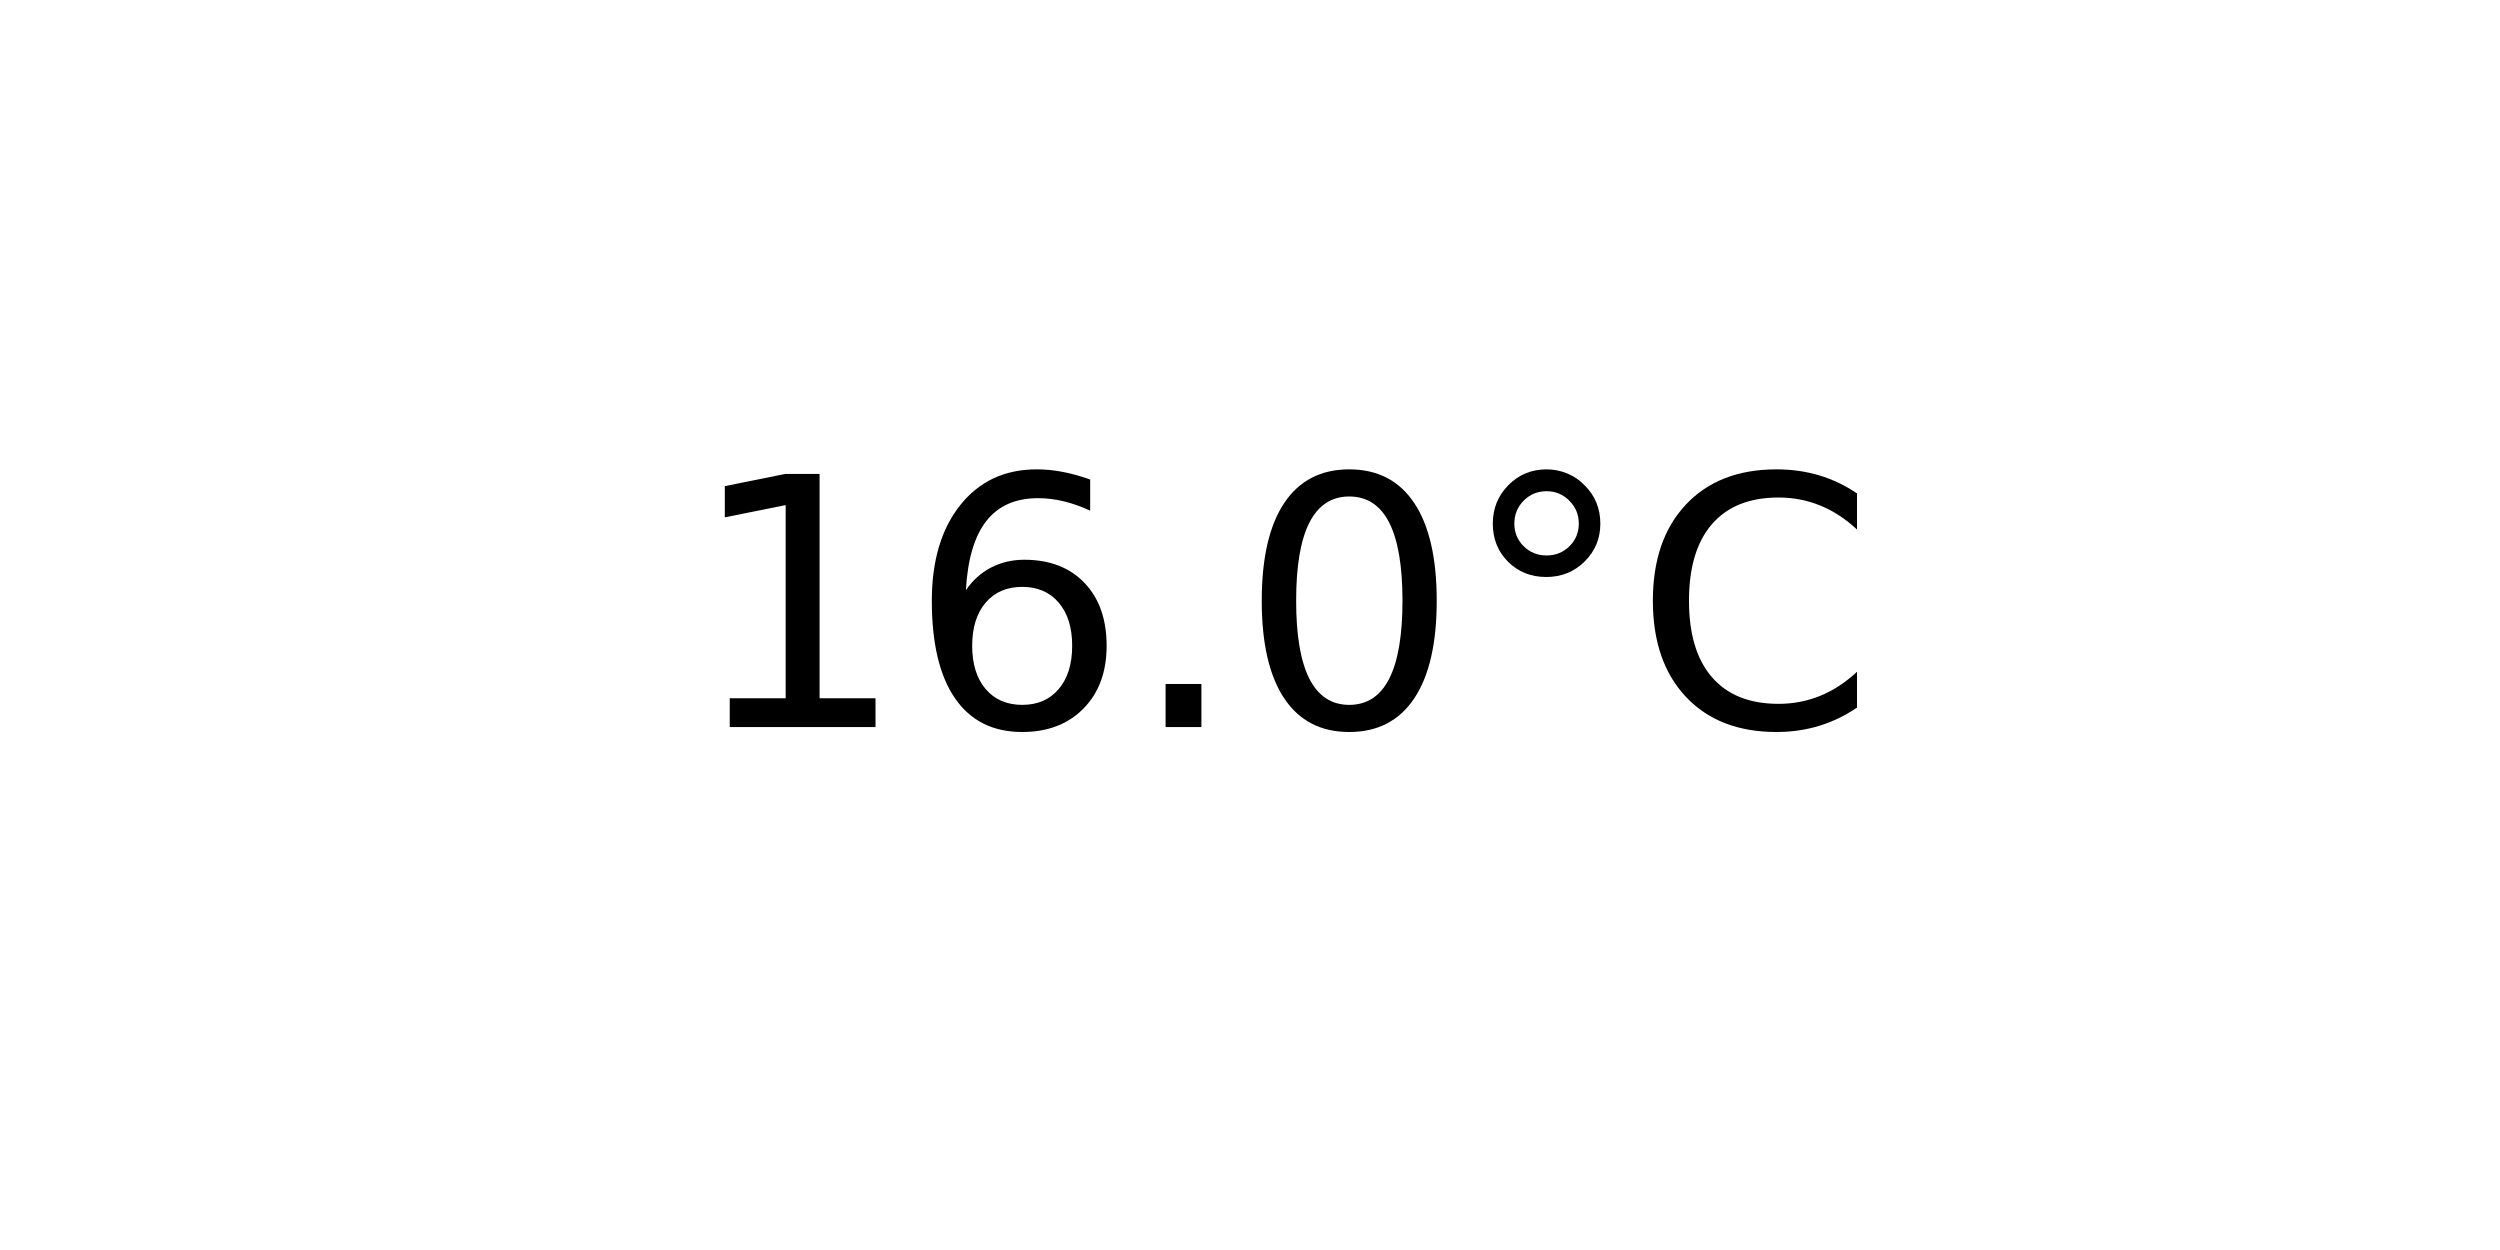
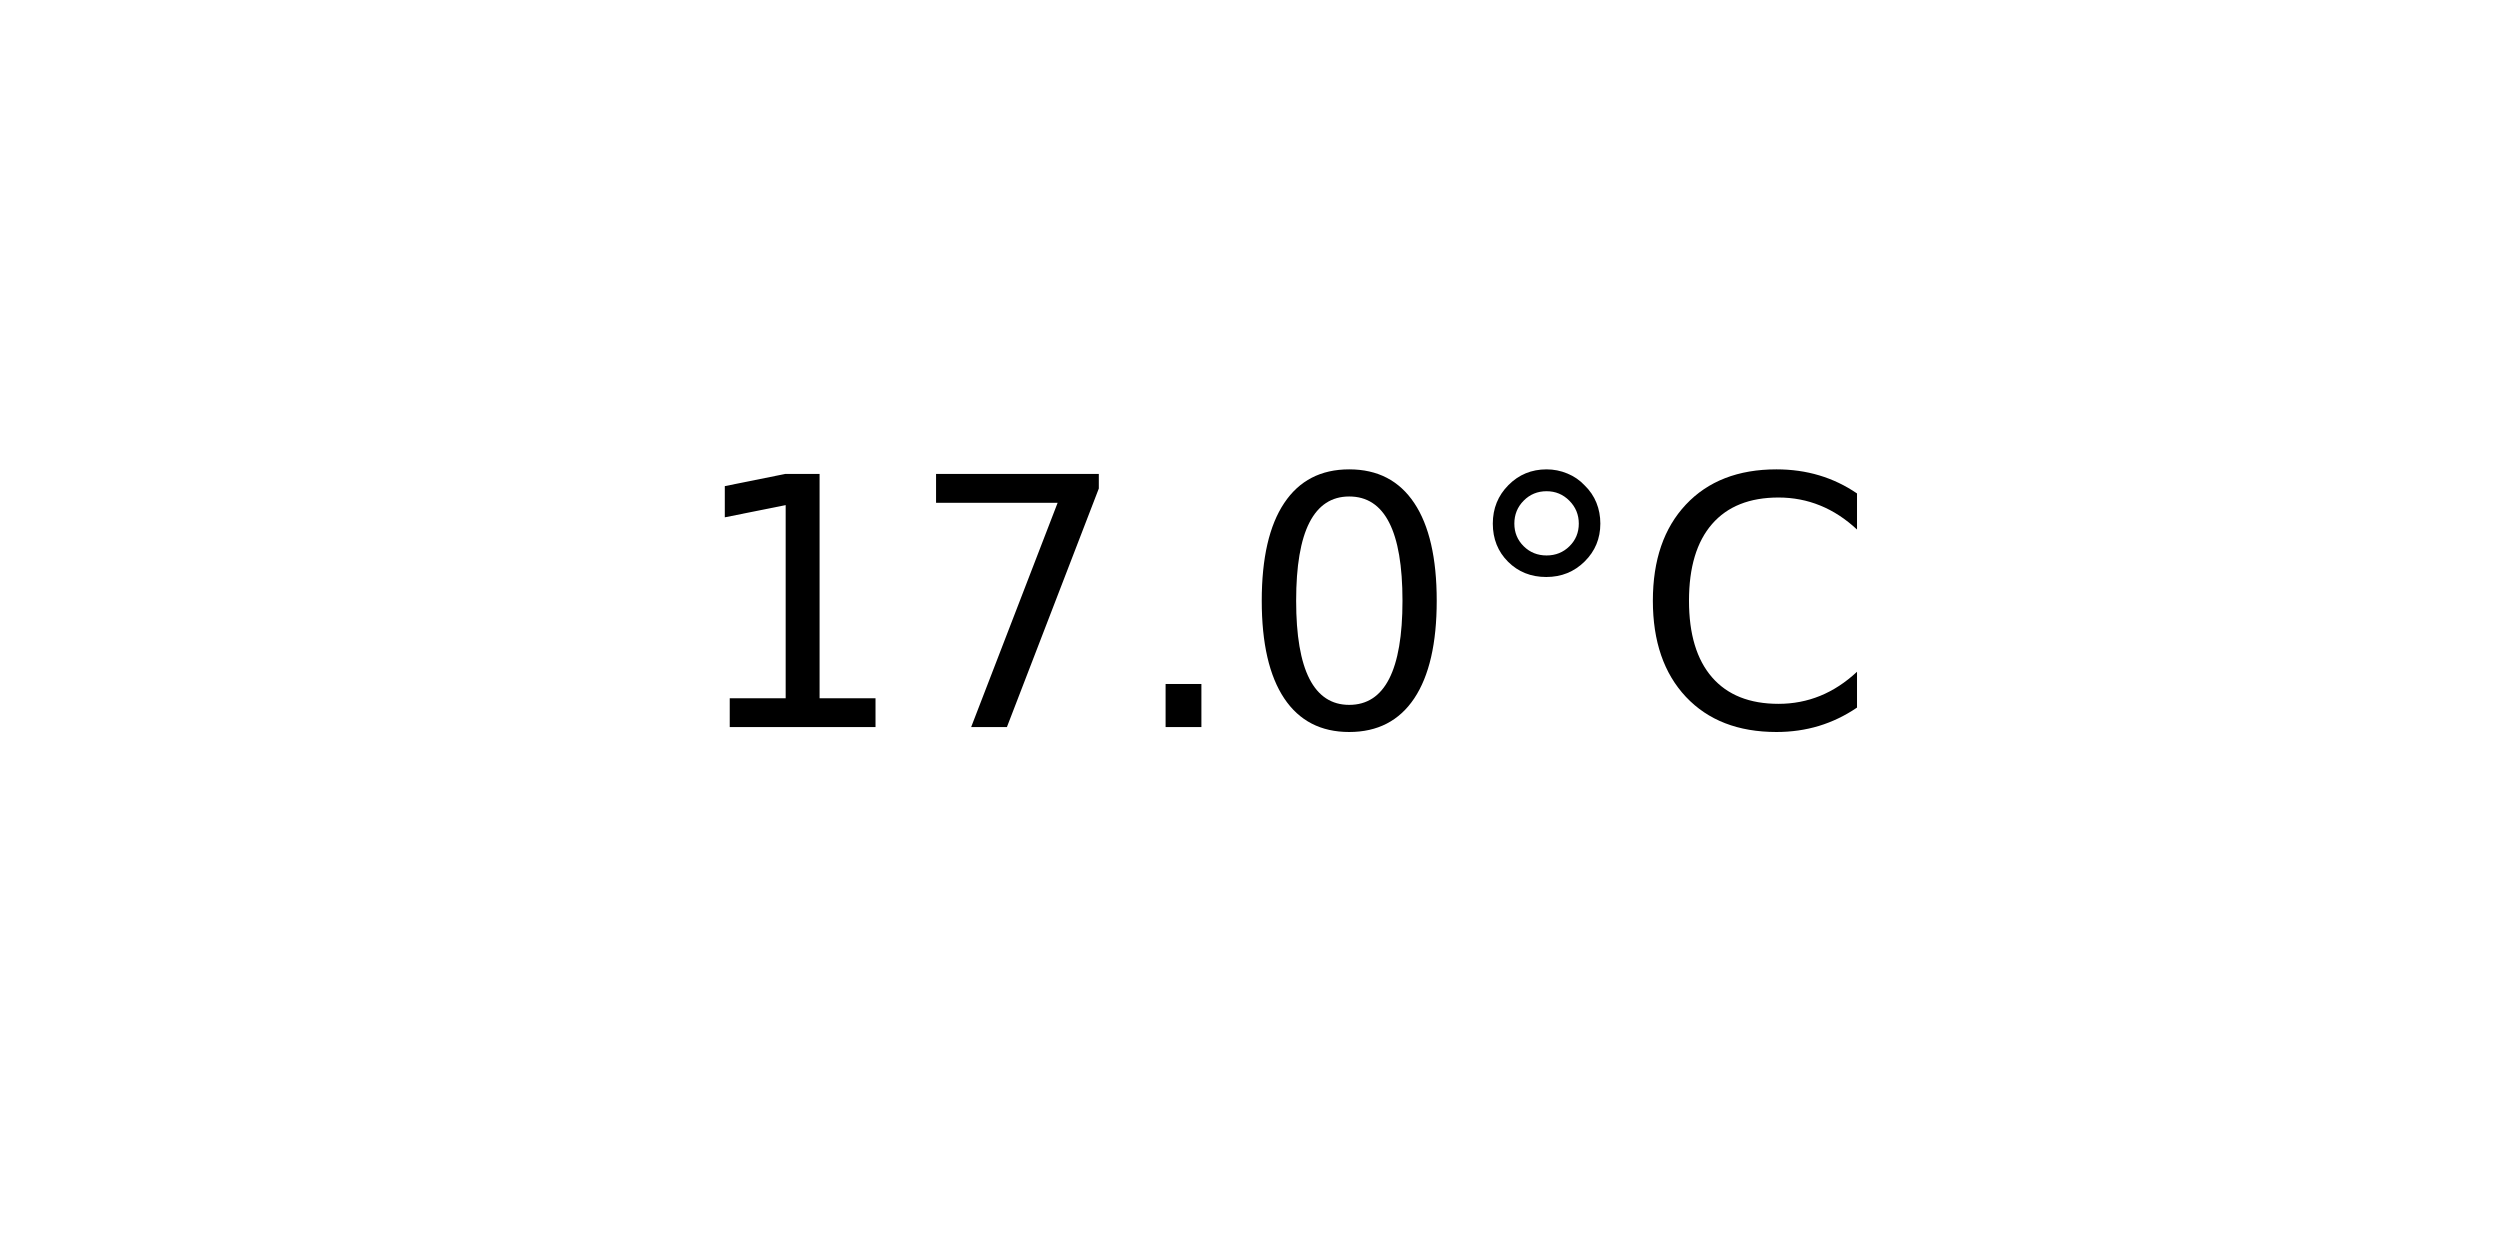
<svg xmlns="http://www.w3.org/2000/svg" xmlns:xlink="http://www.w3.org/1999/xlink" width="72pt" height="36pt" viewBox="0 0 72 36" version="1.1">
  <defs>
    <style type="text/css">*{stroke-linejoin: round; stroke-linecap: butt}</style>
  </defs>
  <g id="figure_1">
    <g id="axes_1">
      <g id="text_1">
        <g transform="translate(19.77578 20.93937) scale(0.1 -0.1)">
          <defs>
            <path id="DejaVuSans-31" d="M 794 531  L 1825 531  L 1825 4091  L 703 3866  L 703 4441  L 1819 4666  L 2450 4666  L 2450 531  L 3481 531  L 3481 0  L 794 0  L 794 531  z " transform="scale(0.015625)" />
-             <path id="DejaVuSans-36" d="M 2113 2584  Q 1688 2584 1439 2293  Q 1191 2003 1191 1497  Q 1191 994 1439 701  Q 1688 409 2113 409  Q 2538 409 2786 701  Q 3034 994 3034 1497  Q 3034 2003 2786 2293  Q 2538 2584 2113 2584  z M 3366 4563  L 3366 3988  Q 3128 4100 2886 4159  Q 2644 4219 2406 4219  Q 1781 4219 1451 3797  Q 1122 3375 1075 2522  Q 1259 2794 1537 2939  Q 1816 3084 2150 3084  Q 2853 3084 3261 2657  Q 3669 2231 3669 1497  Q 3669 778 3244 343  Q 2819 -91 2113 -91  Q 1303 -91 875 529  Q 447 1150 447 2328  Q 447 3434 972 4092  Q 1497 4750 2381 4750  Q 2619 4750 2861 4703  Q 3103 4656 3366 4563  z " transform="scale(0.015625)" />
+             <path id="DejaVuSans-37" d="M 525 4666  L 3525 4666  L 3525 4397  L 1831 0  L 1172 0  L 2766 4134  L 525 4134  L 525 4666  z " transform="scale(0.015625)" />
            <path id="DejaVuSans-2e" d="M 684 794  L 1344 794  L 1344 0  L 684 0  L 684 794  z " transform="scale(0.015625)" />
            <path id="DejaVuSans-30" d="M 2034 4250  Q 1547 4250 1301 3770  Q 1056 3291 1056 2328  Q 1056 1369 1301 889  Q 1547 409 2034 409  Q 2525 409 2770 889  Q 3016 1369 3016 2328  Q 3016 3291 2770 3770  Q 2525 4250 2034 4250  z M 2034 4750  Q 2819 4750 3233 4129  Q 3647 3509 3647 2328  Q 3647 1150 3233 529  Q 2819 -91 2034 -91  Q 1250 -91 836 529  Q 422 1150 422 2328  Q 422 3509 836 4129  Q 1250 4750 2034 4750  z " transform="scale(0.015625)" />
            <path id="DejaVuSans-b0" d="M 1600 4347  Q 1350 4347 1178 4173  Q 1006 4000 1006 3750  Q 1006 3503 1178 3333  Q 1350 3163 1600 3163  Q 1850 3163 2022 3333  Q 2194 3503 2194 3750  Q 2194 3997 2020 4172  Q 1847 4347 1600 4347  z M 1600 4750  Q 1800 4750 1984 4673  Q 2169 4597 2303 4453  Q 2447 4313 2519 4134  Q 2591 3956 2591 3750  Q 2591 3338 2302 3052  Q 2013 2766 1594 2766  Q 1172 2766 890 3047  Q 609 3328 609 3750  Q 609 4169 896 4459  Q 1184 4750 1600 4750  z " transform="scale(0.015625)" />
            <path id="DejaVuSans-43" d="M 4122 4306  L 4122 3641  Q 3803 3938 3442 4084  Q 3081 4231 2675 4231  Q 1875 4231 1450 3742  Q 1025 3253 1025 2328  Q 1025 1406 1450 917  Q 1875 428 2675 428  Q 3081 428 3442 575  Q 3803 722 4122 1019  L 4122 359  Q 3791 134 3420 21  Q 3050 -91 2638 -91  Q 1578 -91 968 557  Q 359 1206 359 2328  Q 359 3453 968 4101  Q 1578 4750 2638 4750  Q 3056 4750 3426 4639  Q 3797 4528 4122 4306  z " transform="scale(0.015625)" />
          </defs>
          <use xlink:href="#DejaVuSans-31" />
-           <use xlink:href="#DejaVuSans-36" x="63.623" />
+           <use xlink:href="#DejaVuSans-37" x="63.623" />
          <use xlink:href="#DejaVuSans-2e" x="127.246" />
          <use xlink:href="#DejaVuSans-30" x="159.033" />
          <use xlink:href="#DejaVuSans-b0" x="222.656" />
          <use xlink:href="#DejaVuSans-43" x="272.656" />
        </g>
      </g>
    </g>
  </g>
</svg>
